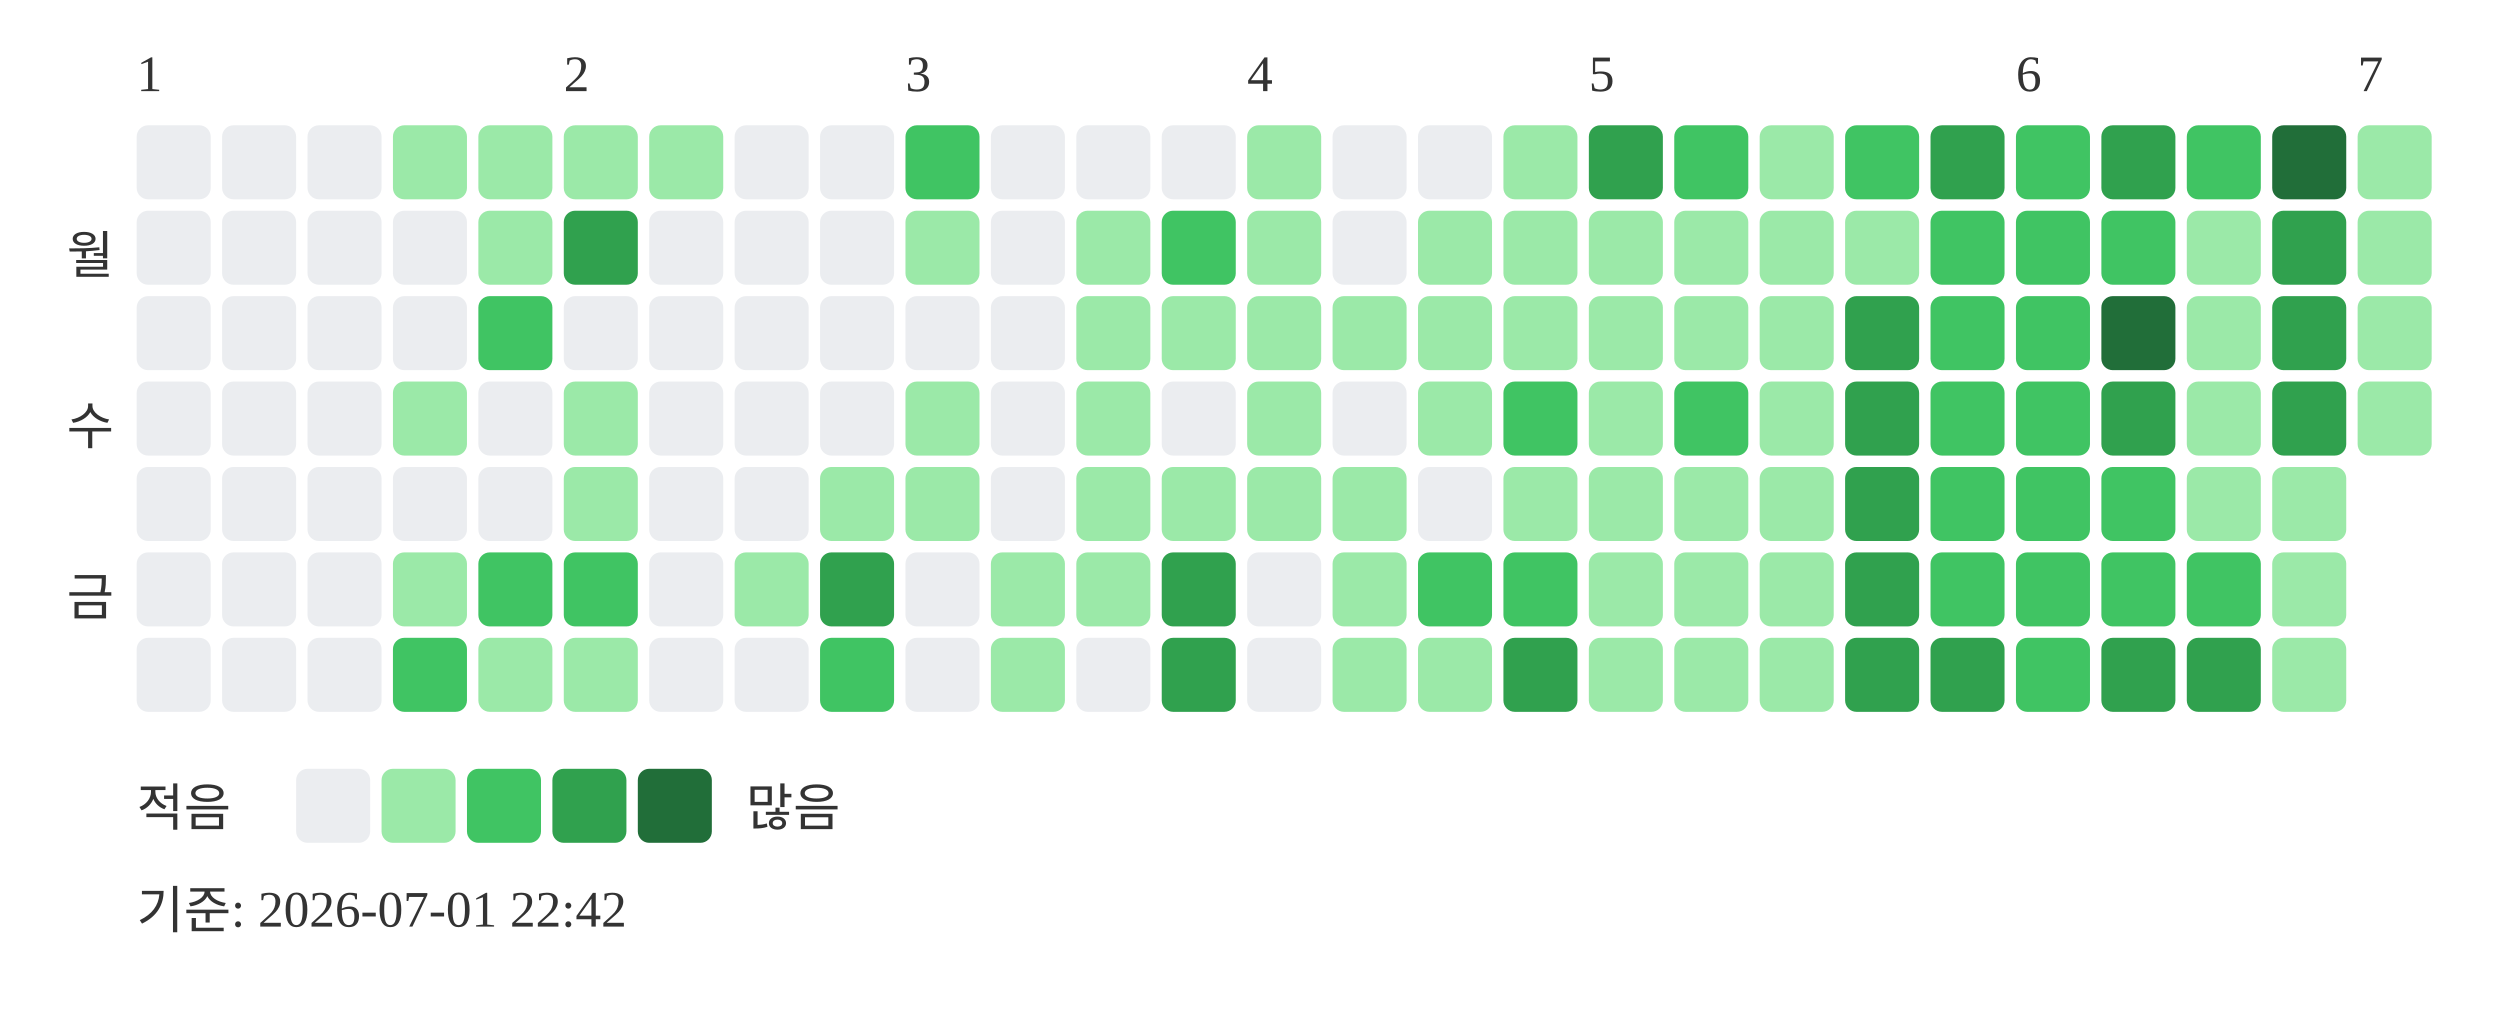
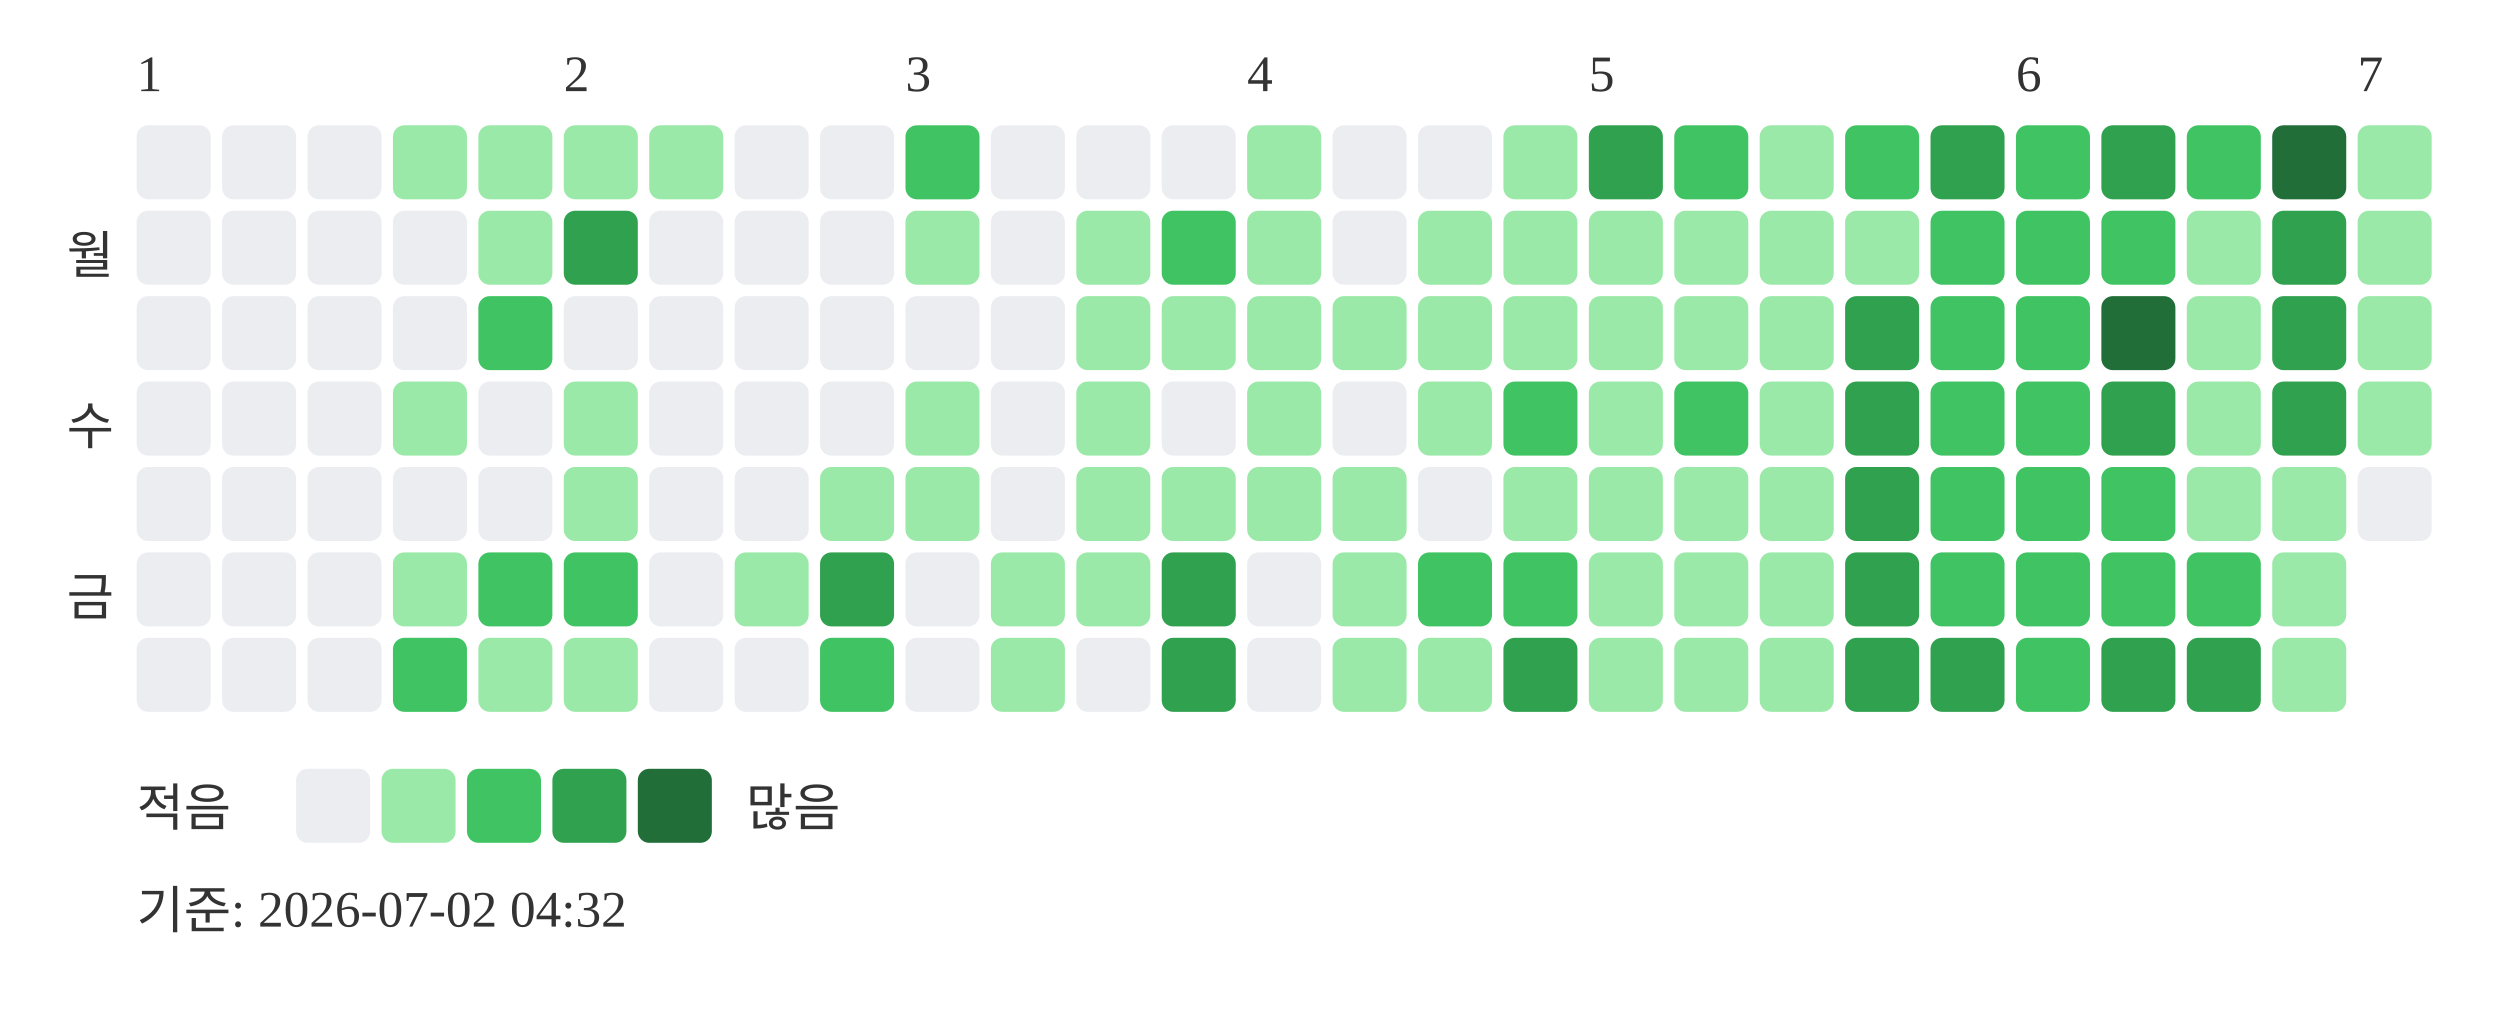
<svg xmlns="http://www.w3.org/2000/svg" width="439" height="181">
  <text x="24" y="16" font-size="9" fill="#333333">1</text>
  <text x="99" y="16" font-size="9" fill="#333333">2</text>
  <text x="159" y="16" font-size="9" fill="#333333">3</text>
  <text x="219" y="16" font-size="9" fill="#333333">4</text>
  <text x="279" y="16" font-size="9" fill="#333333">5</text>
  <text x="354" y="16" font-size="9" fill="#333333">6</text>
  <text x="414" y="16" font-size="9" fill="#333333">7</text>
  <text x="20" y="48" text-anchor="end" font-size="9" fill="#333333">월</text>
  <text x="20" y="78" text-anchor="end" font-size="9" fill="#333333">수</text>
  <text x="20" y="108" text-anchor="end" font-size="9" fill="#333333">금</text>
  <rect x="24" y="22" width="13" height="13" rx="2" fill="#ebedf0" />
  <rect x="24" y="37" width="13" height="13" rx="2" fill="#ebedf0" />
  <rect x="24" y="52" width="13" height="13" rx="2" fill="#ebedf0" />
  <rect x="24" y="67" width="13" height="13" rx="2" fill="#ebedf0" />
  <rect x="24" y="82" width="13" height="13" rx="2" fill="#ebedf0" />
  <rect x="24" y="97" width="13" height="13" rx="2" fill="#ebedf0" />
  <rect x="24" y="112" width="13" height="13" rx="2" fill="#ebedf0" />
  <rect x="39" y="22" width="13" height="13" rx="2" fill="#ebedf0" />
  <rect x="39" y="37" width="13" height="13" rx="2" fill="#ebedf0" />
  <rect x="39" y="52" width="13" height="13" rx="2" fill="#ebedf0" />
  <rect x="39" y="67" width="13" height="13" rx="2" fill="#ebedf0" />
  <rect x="39" y="82" width="13" height="13" rx="2" fill="#ebedf0" />
  <rect x="39" y="97" width="13" height="13" rx="2" fill="#ebedf0" />
  <rect x="39" y="112" width="13" height="13" rx="2" fill="#ebedf0" />
  <rect x="54" y="22" width="13" height="13" rx="2" fill="#ebedf0" />
  <rect x="54" y="37" width="13" height="13" rx="2" fill="#ebedf0" />
  <rect x="54" y="52" width="13" height="13" rx="2" fill="#ebedf0" />
  <rect x="54" y="67" width="13" height="13" rx="2" fill="#ebedf0" />
  <rect x="54" y="82" width="13" height="13" rx="2" fill="#ebedf0" />
  <rect x="54" y="97" width="13" height="13" rx="2" fill="#ebedf0" />
  <rect x="54" y="112" width="13" height="13" rx="2" fill="#ebedf0" />
  <rect x="69" y="22" width="13" height="13" rx="2" fill="#9be9a8" />
  <rect x="69" y="37" width="13" height="13" rx="2" fill="#ebedf0" />
  <rect x="69" y="52" width="13" height="13" rx="2" fill="#ebedf0" />
  <rect x="69" y="67" width="13" height="13" rx="2" fill="#9be9a8" />
  <rect x="69" y="82" width="13" height="13" rx="2" fill="#ebedf0" />
  <rect x="69" y="97" width="13" height="13" rx="2" fill="#9be9a8" />
  <rect x="69" y="112" width="13" height="13" rx="2" fill="#40c463" />
  <rect x="84" y="22" width="13" height="13" rx="2" fill="#9be9a8" />
  <rect x="84" y="37" width="13" height="13" rx="2" fill="#9be9a8" />
  <rect x="84" y="52" width="13" height="13" rx="2" fill="#40c463" />
  <rect x="84" y="67" width="13" height="13" rx="2" fill="#ebedf0" />
  <rect x="84" y="82" width="13" height="13" rx="2" fill="#ebedf0" />
  <rect x="84" y="97" width="13" height="13" rx="2" fill="#40c463" />
  <rect x="84" y="112" width="13" height="13" rx="2" fill="#9be9a8" />
  <rect x="99" y="22" width="13" height="13" rx="2" fill="#9be9a8" />
  <rect x="99" y="37" width="13" height="13" rx="2" fill="#30a14e" />
  <rect x="99" y="52" width="13" height="13" rx="2" fill="#ebedf0" />
  <rect x="99" y="67" width="13" height="13" rx="2" fill="#9be9a8" />
  <rect x="99" y="82" width="13" height="13" rx="2" fill="#9be9a8" />
  <rect x="99" y="97" width="13" height="13" rx="2" fill="#40c463" />
  <rect x="99" y="112" width="13" height="13" rx="2" fill="#9be9a8" />
  <rect x="114" y="22" width="13" height="13" rx="2" fill="#9be9a8" />
  <rect x="114" y="37" width="13" height="13" rx="2" fill="#ebedf0" />
  <rect x="114" y="52" width="13" height="13" rx="2" fill="#ebedf0" />
  <rect x="114" y="67" width="13" height="13" rx="2" fill="#ebedf0" />
  <rect x="114" y="82" width="13" height="13" rx="2" fill="#ebedf0" />
  <rect x="114" y="97" width="13" height="13" rx="2" fill="#ebedf0" />
  <rect x="114" y="112" width="13" height="13" rx="2" fill="#ebedf0" />
  <rect x="129" y="22" width="13" height="13" rx="2" fill="#ebedf0" />
  <rect x="129" y="37" width="13" height="13" rx="2" fill="#ebedf0" />
  <rect x="129" y="52" width="13" height="13" rx="2" fill="#ebedf0" />
  <rect x="129" y="67" width="13" height="13" rx="2" fill="#ebedf0" />
  <rect x="129" y="82" width="13" height="13" rx="2" fill="#ebedf0" />
  <rect x="129" y="97" width="13" height="13" rx="2" fill="#9be9a8" />
  <rect x="129" y="112" width="13" height="13" rx="2" fill="#ebedf0" />
  <rect x="144" y="22" width="13" height="13" rx="2" fill="#ebedf0" />
  <rect x="144" y="37" width="13" height="13" rx="2" fill="#ebedf0" />
  <rect x="144" y="52" width="13" height="13" rx="2" fill="#ebedf0" />
  <rect x="144" y="67" width="13" height="13" rx="2" fill="#ebedf0" />
  <rect x="144" y="82" width="13" height="13" rx="2" fill="#9be9a8" />
  <rect x="144" y="97" width="13" height="13" rx="2" fill="#30a14e" />
  <rect x="144" y="112" width="13" height="13" rx="2" fill="#40c463" />
  <rect x="159" y="22" width="13" height="13" rx="2" fill="#40c463" />
  <rect x="159" y="37" width="13" height="13" rx="2" fill="#9be9a8" />
  <rect x="159" y="52" width="13" height="13" rx="2" fill="#ebedf0" />
  <rect x="159" y="67" width="13" height="13" rx="2" fill="#9be9a8" />
  <rect x="159" y="82" width="13" height="13" rx="2" fill="#9be9a8" />
  <rect x="159" y="97" width="13" height="13" rx="2" fill="#ebedf0" />
  <rect x="159" y="112" width="13" height="13" rx="2" fill="#ebedf0" />
  <rect x="174" y="22" width="13" height="13" rx="2" fill="#ebedf0" />
  <rect x="174" y="37" width="13" height="13" rx="2" fill="#ebedf0" />
  <rect x="174" y="52" width="13" height="13" rx="2" fill="#ebedf0" />
  <rect x="174" y="67" width="13" height="13" rx="2" fill="#ebedf0" />
  <rect x="174" y="82" width="13" height="13" rx="2" fill="#ebedf0" />
  <rect x="174" y="97" width="13" height="13" rx="2" fill="#9be9a8" />
  <rect x="174" y="112" width="13" height="13" rx="2" fill="#9be9a8" />
  <rect x="189" y="22" width="13" height="13" rx="2" fill="#ebedf0" />
  <rect x="189" y="37" width="13" height="13" rx="2" fill="#9be9a8" />
  <rect x="189" y="52" width="13" height="13" rx="2" fill="#9be9a8" />
  <rect x="189" y="67" width="13" height="13" rx="2" fill="#9be9a8" />
  <rect x="189" y="82" width="13" height="13" rx="2" fill="#9be9a8" />
  <rect x="189" y="97" width="13" height="13" rx="2" fill="#9be9a8" />
  <rect x="189" y="112" width="13" height="13" rx="2" fill="#ebedf0" />
  <rect x="204" y="22" width="13" height="13" rx="2" fill="#ebedf0" />
  <rect x="204" y="37" width="13" height="13" rx="2" fill="#40c463" />
  <rect x="204" y="52" width="13" height="13" rx="2" fill="#9be9a8" />
  <rect x="204" y="67" width="13" height="13" rx="2" fill="#ebedf0" />
  <rect x="204" y="82" width="13" height="13" rx="2" fill="#9be9a8" />
  <rect x="204" y="97" width="13" height="13" rx="2" fill="#30a14e" />
  <rect x="204" y="112" width="13" height="13" rx="2" fill="#30a14e" />
  <rect x="219" y="22" width="13" height="13" rx="2" fill="#9be9a8" />
  <rect x="219" y="37" width="13" height="13" rx="2" fill="#9be9a8" />
  <rect x="219" y="52" width="13" height="13" rx="2" fill="#9be9a8" />
  <rect x="219" y="67" width="13" height="13" rx="2" fill="#9be9a8" />
  <rect x="219" y="82" width="13" height="13" rx="2" fill="#9be9a8" />
  <rect x="219" y="97" width="13" height="13" rx="2" fill="#ebedf0" />
  <rect x="219" y="112" width="13" height="13" rx="2" fill="#ebedf0" />
  <rect x="234" y="22" width="13" height="13" rx="2" fill="#ebedf0" />
  <rect x="234" y="37" width="13" height="13" rx="2" fill="#ebedf0" />
  <rect x="234" y="52" width="13" height="13" rx="2" fill="#9be9a8" />
  <rect x="234" y="67" width="13" height="13" rx="2" fill="#ebedf0" />
  <rect x="234" y="82" width="13" height="13" rx="2" fill="#9be9a8" />
  <rect x="234" y="97" width="13" height="13" rx="2" fill="#9be9a8" />
  <rect x="234" y="112" width="13" height="13" rx="2" fill="#9be9a8" />
  <rect x="249" y="22" width="13" height="13" rx="2" fill="#ebedf0" />
  <rect x="249" y="37" width="13" height="13" rx="2" fill="#9be9a8" />
  <rect x="249" y="52" width="13" height="13" rx="2" fill="#9be9a8" />
  <rect x="249" y="67" width="13" height="13" rx="2" fill="#9be9a8" />
  <rect x="249" y="82" width="13" height="13" rx="2" fill="#ebedf0" />
  <rect x="249" y="97" width="13" height="13" rx="2" fill="#40c463" />
  <rect x="249" y="112" width="13" height="13" rx="2" fill="#9be9a8" />
  <rect x="264" y="22" width="13" height="13" rx="2" fill="#9be9a8" />
  <rect x="264" y="37" width="13" height="13" rx="2" fill="#9be9a8" />
  <rect x="264" y="52" width="13" height="13" rx="2" fill="#9be9a8" />
  <rect x="264" y="67" width="13" height="13" rx="2" fill="#40c463" />
  <rect x="264" y="82" width="13" height="13" rx="2" fill="#9be9a8" />
  <rect x="264" y="97" width="13" height="13" rx="2" fill="#40c463" />
  <rect x="264" y="112" width="13" height="13" rx="2" fill="#30a14e" />
  <rect x="279" y="22" width="13" height="13" rx="2" fill="#30a14e" />
  <rect x="279" y="37" width="13" height="13" rx="2" fill="#9be9a8" />
  <rect x="279" y="52" width="13" height="13" rx="2" fill="#9be9a8" />
  <rect x="279" y="67" width="13" height="13" rx="2" fill="#9be9a8" />
  <rect x="279" y="82" width="13" height="13" rx="2" fill="#9be9a8" />
  <rect x="279" y="97" width="13" height="13" rx="2" fill="#9be9a8" />
  <rect x="279" y="112" width="13" height="13" rx="2" fill="#9be9a8" />
  <rect x="294" y="22" width="13" height="13" rx="2" fill="#40c463" />
  <rect x="294" y="37" width="13" height="13" rx="2" fill="#9be9a8" />
  <rect x="294" y="52" width="13" height="13" rx="2" fill="#9be9a8" />
  <rect x="294" y="67" width="13" height="13" rx="2" fill="#40c463" />
  <rect x="294" y="82" width="13" height="13" rx="2" fill="#9be9a8" />
  <rect x="294" y="97" width="13" height="13" rx="2" fill="#9be9a8" />
  <rect x="294" y="112" width="13" height="13" rx="2" fill="#9be9a8" />
  <rect x="309" y="22" width="13" height="13" rx="2" fill="#9be9a8" />
  <rect x="309" y="37" width="13" height="13" rx="2" fill="#9be9a8" />
  <rect x="309" y="52" width="13" height="13" rx="2" fill="#9be9a8" />
  <rect x="309" y="67" width="13" height="13" rx="2" fill="#9be9a8" />
  <rect x="309" y="82" width="13" height="13" rx="2" fill="#9be9a8" />
  <rect x="309" y="97" width="13" height="13" rx="2" fill="#9be9a8" />
  <rect x="309" y="112" width="13" height="13" rx="2" fill="#9be9a8" />
  <rect x="324" y="22" width="13" height="13" rx="2" fill="#40c463" />
  <rect x="324" y="37" width="13" height="13" rx="2" fill="#9be9a8" />
  <rect x="324" y="52" width="13" height="13" rx="2" fill="#30a14e" />
  <rect x="324" y="67" width="13" height="13" rx="2" fill="#30a14e" />
  <rect x="324" y="82" width="13" height="13" rx="2" fill="#30a14e" />
  <rect x="324" y="97" width="13" height="13" rx="2" fill="#30a14e" />
  <rect x="324" y="112" width="13" height="13" rx="2" fill="#30a14e" />
  <rect x="339" y="22" width="13" height="13" rx="2" fill="#30a14e" />
  <rect x="339" y="37" width="13" height="13" rx="2" fill="#40c463" />
  <rect x="339" y="52" width="13" height="13" rx="2" fill="#40c463" />
  <rect x="339" y="67" width="13" height="13" rx="2" fill="#40c463" />
  <rect x="339" y="82" width="13" height="13" rx="2" fill="#40c463" />
  <rect x="339" y="97" width="13" height="13" rx="2" fill="#40c463" />
  <rect x="339" y="112" width="13" height="13" rx="2" fill="#30a14e" />
  <rect x="354" y="22" width="13" height="13" rx="2" fill="#40c463" />
  <rect x="354" y="37" width="13" height="13" rx="2" fill="#40c463" />
  <rect x="354" y="52" width="13" height="13" rx="2" fill="#40c463" />
  <rect x="354" y="67" width="13" height="13" rx="2" fill="#40c463" />
  <rect x="354" y="82" width="13" height="13" rx="2" fill="#40c463" />
  <rect x="354" y="97" width="13" height="13" rx="2" fill="#40c463" />
  <rect x="354" y="112" width="13" height="13" rx="2" fill="#40c463" />
  <rect x="369" y="22" width="13" height="13" rx="2" fill="#30a14e" />
  <rect x="369" y="37" width="13" height="13" rx="2" fill="#40c463" />
  <rect x="369" y="52" width="13" height="13" rx="2" fill="#216e39" />
  <rect x="369" y="67" width="13" height="13" rx="2" fill="#30a14e" />
  <rect x="369" y="82" width="13" height="13" rx="2" fill="#40c463" />
  <rect x="369" y="97" width="13" height="13" rx="2" fill="#40c463" />
  <rect x="369" y="112" width="13" height="13" rx="2" fill="#30a14e" />
  <rect x="384" y="22" width="13" height="13" rx="2" fill="#40c463" />
  <rect x="384" y="37" width="13" height="13" rx="2" fill="#9be9a8" />
  <rect x="384" y="52" width="13" height="13" rx="2" fill="#9be9a8" />
  <rect x="384" y="67" width="13" height="13" rx="2" fill="#9be9a8" />
  <rect x="384" y="82" width="13" height="13" rx="2" fill="#9be9a8" />
  <rect x="384" y="97" width="13" height="13" rx="2" fill="#40c463" />
  <rect x="384" y="112" width="13" height="13" rx="2" fill="#30a14e" />
  <rect x="399" y="22" width="13" height="13" rx="2" fill="#216e39" />
  <rect x="399" y="37" width="13" height="13" rx="2" fill="#30a14e" />
  <rect x="399" y="52" width="13" height="13" rx="2" fill="#30a14e" />
  <rect x="399" y="67" width="13" height="13" rx="2" fill="#30a14e" />
  <rect x="399" y="82" width="13" height="13" rx="2" fill="#9be9a8" />
  <rect x="399" y="97" width="13" height="13" rx="2" fill="#9be9a8" />
  <rect x="399" y="112" width="13" height="13" rx="2" fill="#9be9a8" />
  <rect x="414" y="22" width="13" height="13" rx="2" fill="#9be9a8" />
  <rect x="414" y="37" width="13" height="13" rx="2" fill="#9be9a8" />
  <rect x="414" y="52" width="13" height="13" rx="2" fill="#9be9a8" />
  <rect x="414" y="67" width="13" height="13" rx="2" fill="#9be9a8" />
+   <rect x="414" y="82" width="13" height="13" rx="2" fill="#ebedf0" />
  <text x="24" y="145" font-size="9" fill="#333333">적음</text>
  <rect x="52" y="135" width="13" height="13" rx="2" fill="#ebedf0" />
  <rect x="67" y="135" width="13" height="13" rx="2" fill="#9be9a8" />
  <rect x="82" y="135" width="13" height="13" rx="2" fill="#40c463" />
  <rect x="97" y="135" width="13" height="13" rx="2" fill="#30a14e" />
  <rect x="112" y="135" width="13" height="13" rx="2" fill="#216e39" />
  <text x="131" y="145" font-size="9" fill="#333333">많음</text>
-   <text x="24" y="163" font-size="9" fill="#333333">기준: 2026-07-01 22:42</text>
+   <text x="24" y="163" font-size="9" fill="#333333">기준: 2026-07-02 04:32</text>
</svg>
